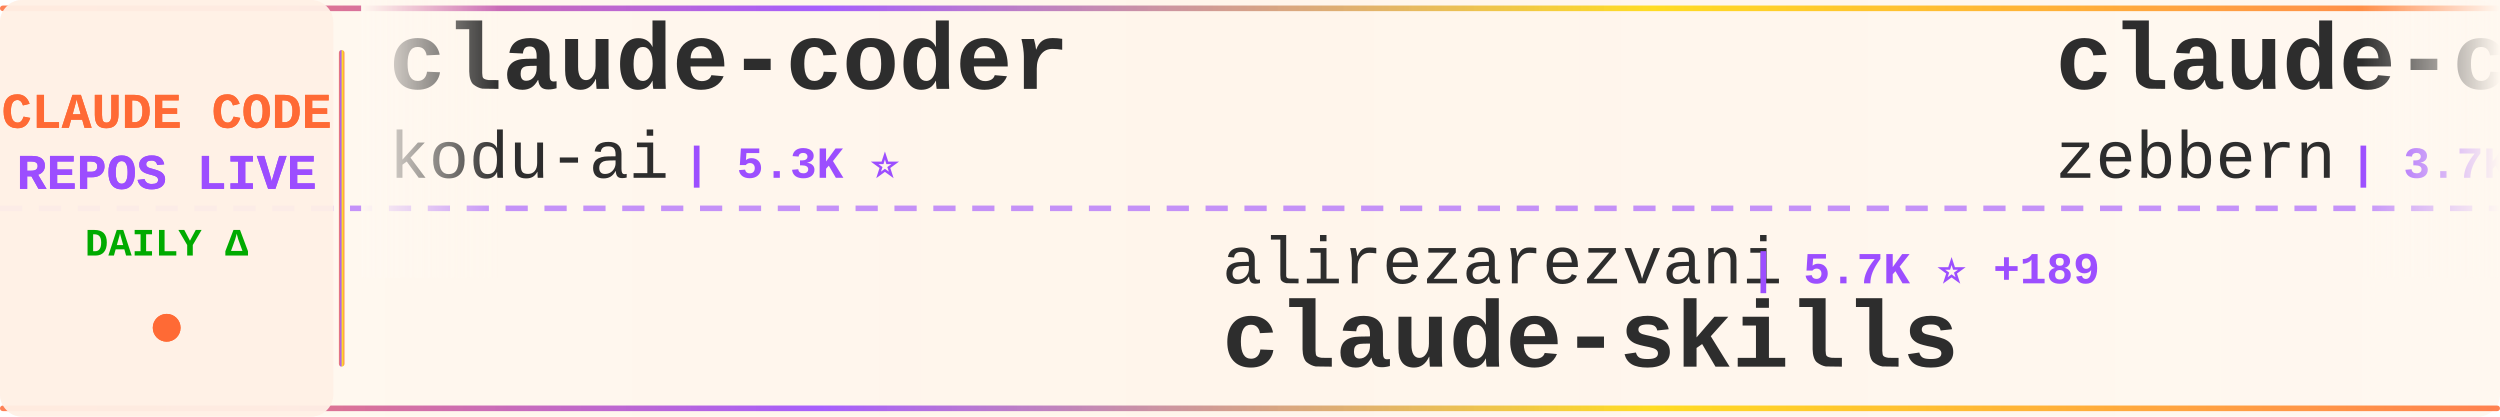
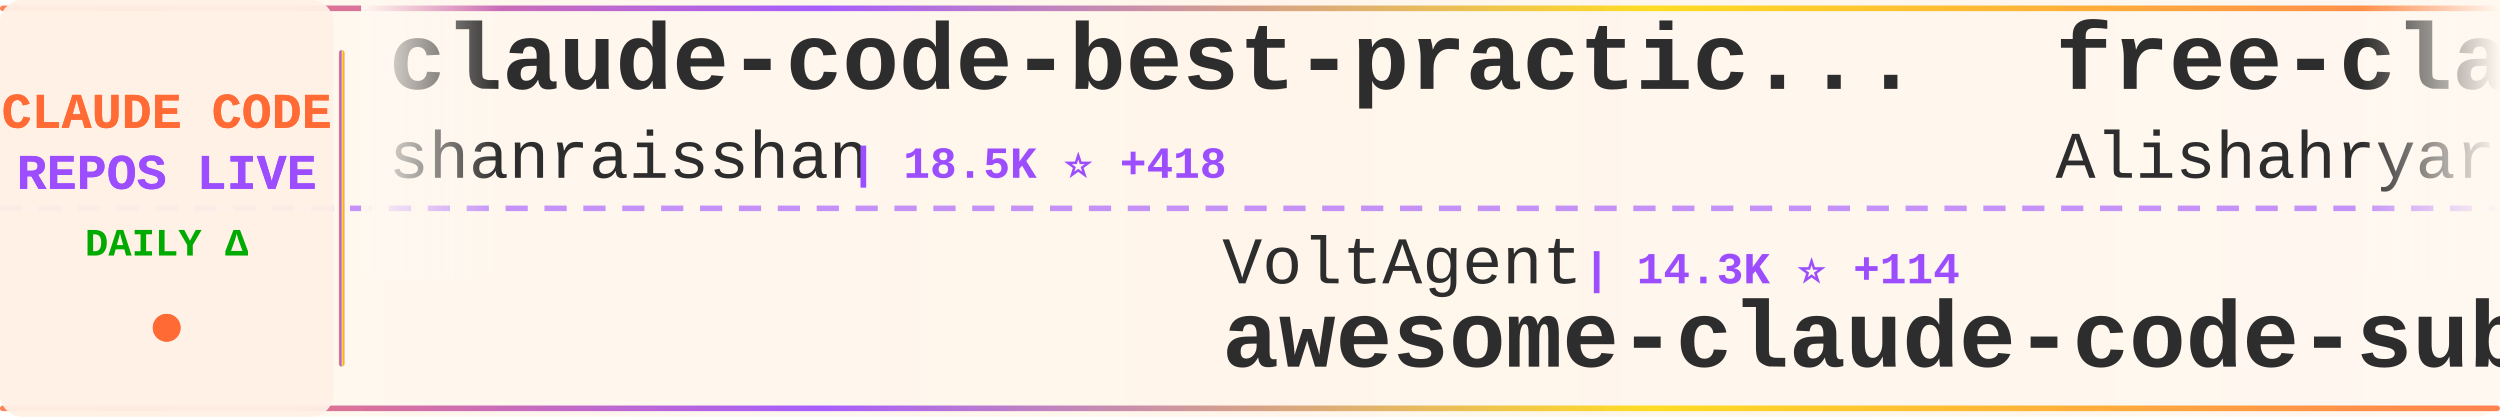
<svg xmlns="http://www.w3.org/2000/svg" width="900" height="150">
  <defs>
    <linearGradient id="tickerBg" x1="0%" y1="0%" x2="100%" y2="0%">
      <stop offset="0%" style="stop-color:#fff8f0;stop-opacity:0.98" />
      <stop offset="50%" style="stop-color:#fff5eb;stop-opacity:1" />
      <stop offset="100%" style="stop-color:#fff8f0;stop-opacity:0.98" />
    </linearGradient>
    <linearGradient id="borderGrad" x1="0%" y1="0%" x2="100%" y2="0%">
      <stop offset="0%" style="stop-color:#FF6B35;stop-opacity:0.85">
        <animate attributeName="stop-opacity" values="0.85;1;0.85" dur="2s" repeatCount="indefinite" />
      </stop>
      <stop offset="33%" style="stop-color:#9C4EFF;stop-opacity:0.9">
        <animate attributeName="stop-opacity" values="0.9;1;0.9" dur="2.2s" repeatCount="indefinite" />
      </stop>
      <stop offset="66%" style="stop-color:#FFD700;stop-opacity:0.85">
        <animate attributeName="stop-opacity" values="0.85;1;0.85" dur="1.8s" repeatCount="indefinite" />
      </stop>
      <stop offset="100%" style="stop-color:#FF6B35;stop-opacity:0.85">
        <animate attributeName="stop-opacity" values="0.85;1;0.85" dur="2s" repeatCount="indefinite" />
      </stop>
    </linearGradient>
    <filter id="textGlow">
      <feGaussianBlur stdDeviation="0.15" result="coloredBlur" />
      <feMerge>
        <feMergeNode in="coloredBlur" />
        <feMergeNode in="SourceGraphic" />
      </feMerge>
    </filter>
    <filter id="metricGlow">
      <feGaussianBlur stdDeviation="0.2" result="coloredBlur" />
      <feMerge>
        <feMergeNode in="coloredBlur" />
        <feMergeNode in="SourceGraphic" />
      </feMerge>
    </filter>
    <linearGradient id="leftFade" x1="0%" y1="0%" x2="100%" y2="0%">
      <stop offset="0%" style="stop-color:#fff8f0;stop-opacity:1" />
      <stop offset="100%" style="stop-color:#fff8f0;stop-opacity:0" />
    </linearGradient>
    <linearGradient id="rightFade" x1="0%" y1="0%" x2="100%" y2="0%">
      <stop offset="0%" style="stop-color:#fff8f0;stop-opacity:0" />
      <stop offset="100%" style="stop-color:#fff8f0;stop-opacity:1" />
    </linearGradient>
  </defs>
  <rect width="900" height="150" fill="url(#tickerBg)" rx="8" />
  <rect x="0" y="2" width="900" height="2" fill="url(#borderGrad)" rx="1" />
  <rect x="0" y="146" width="900" height="2" fill="url(#borderGrad)" rx="1" />
  <line x1="0" y1="75" x2="900" y2="75" stroke="#9C4EFF" stroke-width="2" stroke-dasharray="8 6" opacity="0.6" />
  <rect x="0" y="0" width="120" height="150" fill="#fff0e6" opacity="0.95" rx="8" />
  <text x="60" y="46" font-family="'Courier New', monospace" font-size="18" font-weight="bold" fill="#FF6B35" text-anchor="middle" filter="url(#textGlow)">
    CLAUDE CODE
  </text>
  <text x="60" y="68" font-family="'Courier New', monospace" font-size="18" font-weight="bold" fill="#9C4EFF" text-anchor="middle" filter="url(#textGlow)">
    REPOS LIVE
  </text>
  <text x="60" y="92" font-family="'Courier New', monospace" font-size="14" font-weight="bold" fill="#00aa00" text-anchor="middle">
    DAILY Δ
  </text>
  <circle cx="60" cy="118" r="5" fill="#FF6B35" filter="url(#metricGlow)">
    <animate attributeName="r" values="4;6;4" dur="1.5s" repeatCount="indefinite" />
    <animate attributeName="opacity" values="0.6;1;0.6" dur="1.5s" repeatCount="indefinite" />
  </circle>
  <rect x="122" y="18" width="2" height="114" fill="url(#borderGrad)" rx="1" />
  <clipPath id="tickerClip">
    <rect x="130" y="0" width="770" height="150" />
  </clipPath>
  <g clip-path="url(#tickerClip)">
    <g id="tickerItems">
      <animateTransform attributeName="transform" attributeType="XML" type="translate" from="0 0" to="-3000 0" dur="54s" repeatCount="indefinite" />
      <g transform="translate(0, 0)">
-         <text x="140" y="32" font-family="'Courier New', monospace" font-size="34" font-weight="bold" fill="#2d2d2d">claude-coder</text>
-         <text x="140" y="64" font-family="'Courier New', monospace" font-size="24" font-weight="normal" fill="#2d2d2d" opacity="1.0">kodu-ai</text>
-         <text x="246" y="64" font-family="'Courier New', monospace" font-size="16" font-weight="bold" fill="#9C4EFF"> | 5.3K ⭐</text>
+         <text x="140" y="32" font-family="'Courier New', monospace" font-size="34" font-weight="bold" fill="#2d2d2d">claude-code-best-practic...</text>
+         <text x="140" y="64" font-family="'Courier New', monospace" font-size="24" font-weight="normal" fill="#2d2d2d" opacity="1.0">shanraisshan</text>
+         <text x="306" y="64" font-family="'Courier New', monospace" font-size="16" font-weight="bold" fill="#9C4EFF"> | 18.5K ⭐ +418</text>
      </g>
      <g transform="translate(300, 0)">
-         <text x="140" y="102" font-family="'Courier New', monospace" font-size="24" font-weight="normal" fill="#2d2d2d" opacity="1.0">alirezarezvani</text>
-         <text x="330" y="102" font-family="'Courier New', monospace" font-size="16" font-weight="bold" fill="#9C4EFF"> | 5.7K ⭐ +189</text>
-         <text x="140" y="132" font-family="'Courier New', monospace" font-size="34" font-weight="bold" fill="#2d2d2d">claude-skills</text>
+         <text x="140" y="102" font-family="'Courier New', monospace" font-size="24" font-weight="normal" fill="#2d2d2d" opacity="1.0">VoltAgent</text>
+         <text x="270" y="102" font-family="'Courier New', monospace" font-size="16" font-weight="bold" fill="#9C4EFF"> | 14.3K ⭐ +114</text>
+         <text x="140" y="132" font-family="'Courier New', monospace" font-size="34" font-weight="bold" fill="#2d2d2d">awesome-claude-code-suba...</text>
      </g>
      <g transform="translate(600, 0)">
-         <text x="140" y="32" font-family="'Courier New', monospace" font-size="34" font-weight="bold" fill="#2d2d2d">claude-code-guide</text>
-         <text x="140" y="64" font-family="'Courier New', monospace" font-size="24" font-weight="normal" fill="#2d2d2d" opacity="1.0">zebbern</text>
-         <text x="246" y="64" font-family="'Courier New', monospace" font-size="16" font-weight="bold" fill="#9C4EFF"> | 3.7K ⭐ +15</text>
+         <text x="140" y="32" font-family="'Courier New', monospace" font-size="34" font-weight="bold" fill="#2d2d2d">free-claude-code</text>
+         <text x="140" y="64" font-family="'Courier New', monospace" font-size="24" font-weight="normal" fill="#2d2d2d" opacity="1.0">Alishahryar1</text>
+         <text x="306" y="64" font-family="'Courier New', monospace" font-size="16" font-weight="bold" fill="#9C4EFF"> | 1.0K ⭐ +12</text>
      </g>
      <g transform="translate(900, 0)">
-         <text x="140" y="102" font-family="'Courier New', monospace" font-size="24" font-weight="normal" fill="#2d2d2d" opacity="1.0">ding113</text>
-         <text x="246" y="102" font-family="'Courier New', monospace" font-size="16" font-weight="bold" fill="#9C4EFF"> | 1.9K ⭐ +27</text>
-         <text x="140" y="132" font-family="'Courier New', monospace" font-size="34" font-weight="bold" fill="#2d2d2d">claude-code-hub</text>
+         <text x="140" y="102" font-family="'Courier New', monospace" font-size="24" font-weight="normal" fill="#2d2d2d" opacity="1.0">winfunc</text>
+         <text x="246" y="102" font-family="'Courier New', monospace" font-size="16" font-weight="bold" fill="#9C4EFF"> | 21.0K ⭐ +18</text>
+         <text x="140" y="132" font-family="'Courier New', monospace" font-size="34" font-weight="bold" fill="#2d2d2d">opcode</text>
      </g>
      <g transform="translate(1200, 0)">
-         <text x="140" y="32" font-family="'Courier New', monospace" font-size="34" font-weight="bold" fill="#2d2d2d">oh-my-openagent</text>
-         <text x="140" y="64" font-family="'Courier New', monospace" font-size="24" font-weight="normal" fill="#2d2d2d" opacity="1.0">code-yeongyu</text>
-         <text x="306" y="64" font-family="'Courier New', monospace" font-size="16" font-weight="bold" fill="#9C4EFF"> | 41.1K ⭐ +394</text>
+         <text x="140" y="32" font-family="'Courier New', monospace" font-size="34" font-weight="bold" fill="#2d2d2d">ClaudeCodeAgents</text>
+         <text x="140" y="64" font-family="'Courier New', monospace" font-size="24" font-weight="normal" fill="#2d2d2d" opacity="1.0">darcyegb</text>
+         <text x="258" y="64" font-family="'Courier New', monospace" font-size="16" font-weight="bold" fill="#9C4EFF"> | 604 ⭐ +4</text>
      </g>
      <g transform="translate(1500, 0)">
-         <text x="140" y="102" font-family="'Courier New', monospace" font-size="24" font-weight="normal" fill="#2d2d2d" opacity="1.0">wanshuiyin</text>
-         <text x="282" y="102" font-family="'Courier New', monospace" font-size="16" font-weight="bold" fill="#9C4EFF"> | 2.2K ⭐ +340</text>
-         <text x="140" y="132" font-family="'Courier New', monospace" font-size="34" font-weight="bold" fill="#2d2d2d">Auto-claude-code-researc...</text>
+         <text x="140" y="102" font-family="'Courier New', monospace" font-size="24" font-weight="normal" fill="#2d2d2d" opacity="1.0">severity1</text>
+         <text x="270" y="102" font-family="'Courier New', monospace" font-size="16" font-weight="bold" fill="#9C4EFF"> | 1.3K ⭐ +7</text>
+         <text x="140" y="132" font-family="'Courier New', monospace" font-size="34" font-weight="bold" fill="#2d2d2d">claude-code-prompt-impro...</text>
      </g>
      <g transform="translate(1800, 0)">
-         <text x="140" y="32" font-family="'Courier New', monospace" font-size="34" font-weight="bold" fill="#2d2d2d">nanoclaw</text>
-         <text x="140" y="64" font-family="'Courier New', monospace" font-size="24" font-weight="normal" fill="#2d2d2d" opacity="1.0">qwibitai</text>
-         <text x="258" y="64" font-family="'Courier New', monospace" font-size="16" font-weight="bold" fill="#9C4EFF"> | 24.0K ⭐ +290</text>
+         <text x="140" y="32" font-family="'Courier New', monospace" font-size="34" font-weight="bold" fill="#2d2d2d">ralph</text>
+         <text x="140" y="64" font-family="'Courier New', monospace" font-size="24" font-weight="normal" fill="#2d2d2d" opacity="1.0">snarktank</text>
+         <text x="270" y="64" font-family="'Courier New', monospace" font-size="16" font-weight="bold" fill="#9C4EFF"> | 13.2K ⭐ +97</text>
      </g>
      <g transform="translate(2100, 0)">
-         <text x="140" y="102" font-family="'Courier New', monospace" font-size="24" font-weight="normal" fill="#2d2d2d" opacity="1.0">https-deeplearning-ai</text>
-         <text x="414" y="102" font-family="'Courier New', monospace" font-size="16" font-weight="bold" fill="#9C4EFF"> | 454 ⭐</text>
-         <text x="140" y="132" font-family="'Courier New', monospace" font-size="34" font-weight="bold" fill="#2d2d2d">sc-claude-code-files</text>
+         <text x="140" y="102" font-family="'Courier New', monospace" font-size="24" font-weight="normal" fill="#2d2d2d" opacity="1.0">0xfurai</text>
+         <text x="246" y="102" font-family="'Courier New', monospace" font-size="16" font-weight="bold" fill="#9C4EFF"> | 782 ⭐ +5</text>
+         <text x="140" y="132" font-family="'Courier New', monospace" font-size="34" font-weight="bold" fill="#2d2d2d">claude-code-subagents</text>
      </g>
      <g transform="translate(2400, 0)">
-         <text x="140" y="32" font-family="'Courier New', monospace" font-size="34" font-weight="bold" fill="#2d2d2d">learn-claude-code</text>
-         <text x="140" y="64" font-family="'Courier New', monospace" font-size="24" font-weight="normal" fill="#2d2d2d" opacity="1.0">shareAI-lab</text>
-         <text x="294" y="64" font-family="'Courier New', monospace" font-size="16" font-weight="bold" fill="#9C4EFF"> | 31.7K ⭐ +1.7K</text>
+         <text x="140" y="32" font-family="'Courier New', monospace" font-size="34" font-weight="bold" fill="#2d2d2d">claude-code-cookbook</text>
+         <text x="140" y="64" font-family="'Courier New', monospace" font-size="24" font-weight="normal" fill="#2d2d2d" opacity="1.0">wasabeef</text>
+         <text x="258" y="64" font-family="'Courier New', monospace" font-size="16" font-weight="bold" fill="#9C4EFF"> | 1.0K ⭐ +1</text>
      </g>
      <g transform="translate(2700, 0)">
-         <text x="140" y="102" font-family="'Courier New', monospace" font-size="24" font-weight="normal" fill="#2d2d2d" opacity="1.0">trailofbits</text>
-         <text x="294" y="102" font-family="'Courier New', monospace" font-size="16" font-weight="bold" fill="#9C4EFF"> | 1.6K ⭐ +7</text>
-         <text x="140" y="132" font-family="'Courier New', monospace" font-size="34" font-weight="bold" fill="#2d2d2d">claude-code-config</text>
+         <text x="140" y="102" font-family="'Courier New', monospace" font-size="24" font-weight="normal" fill="#2d2d2d" opacity="1.0">BloopAI</text>
+         <text x="246" y="102" font-family="'Courier New', monospace" font-size="16" font-weight="bold" fill="#9C4EFF"> | 23.4K ⭐ +68</text>
+         <text x="140" y="132" font-family="'Courier New', monospace" font-size="34" font-weight="bold" fill="#2d2d2d">vibe-kanban</text>
      </g>
      <g transform="translate(3000, 0)">
-         <text x="140" y="32" font-family="'Courier New', monospace" font-size="34" font-weight="bold" fill="#2d2d2d">claude-coder</text>
-         <text x="140" y="64" font-family="'Courier New', monospace" font-size="24" font-weight="normal" fill="#2d2d2d" opacity="1.0">kodu-ai</text>
-         <text x="246" y="64" font-family="'Courier New', monospace" font-size="16" font-weight="bold" fill="#9C4EFF"> | 5.3K ⭐</text>
+         <text x="140" y="32" font-family="'Courier New', monospace" font-size="34" font-weight="bold" fill="#2d2d2d">claude-code-best-practic...</text>
+         <text x="140" y="64" font-family="'Courier New', monospace" font-size="24" font-weight="normal" fill="#2d2d2d" opacity="1.0">shanraisshan</text>
+         <text x="306" y="64" font-family="'Courier New', monospace" font-size="16" font-weight="bold" fill="#9C4EFF"> | 18.5K ⭐ +418</text>
      </g>
      <g transform="translate(3300, 0)">
-         <text x="140" y="102" font-family="'Courier New', monospace" font-size="24" font-weight="normal" fill="#2d2d2d" opacity="1.0">alirezarezvani</text>
-         <text x="330" y="102" font-family="'Courier New', monospace" font-size="16" font-weight="bold" fill="#9C4EFF"> | 5.7K ⭐ +189</text>
-         <text x="140" y="132" font-family="'Courier New', monospace" font-size="34" font-weight="bold" fill="#2d2d2d">claude-skills</text>
+         <text x="140" y="102" font-family="'Courier New', monospace" font-size="24" font-weight="normal" fill="#2d2d2d" opacity="1.0">VoltAgent</text>
+         <text x="270" y="102" font-family="'Courier New', monospace" font-size="16" font-weight="bold" fill="#9C4EFF"> | 14.3K ⭐ +114</text>
+         <text x="140" y="132" font-family="'Courier New', monospace" font-size="34" font-weight="bold" fill="#2d2d2d">awesome-claude-code-suba...</text>
      </g>
      <g transform="translate(3600, 0)">
-         <text x="140" y="32" font-family="'Courier New', monospace" font-size="34" font-weight="bold" fill="#2d2d2d">claude-code-guide</text>
-         <text x="140" y="64" font-family="'Courier New', monospace" font-size="24" font-weight="normal" fill="#2d2d2d" opacity="1.0">zebbern</text>
-         <text x="246" y="64" font-family="'Courier New', monospace" font-size="16" font-weight="bold" fill="#9C4EFF"> | 3.7K ⭐ +15</text>
+         <text x="140" y="32" font-family="'Courier New', monospace" font-size="34" font-weight="bold" fill="#2d2d2d">free-claude-code</text>
+         <text x="140" y="64" font-family="'Courier New', monospace" font-size="24" font-weight="normal" fill="#2d2d2d" opacity="1.0">Alishahryar1</text>
+         <text x="306" y="64" font-family="'Courier New', monospace" font-size="16" font-weight="bold" fill="#9C4EFF"> | 1.0K ⭐ +12</text>
      </g>
      <g transform="translate(3900, 0)">
-         <text x="140" y="102" font-family="'Courier New', monospace" font-size="24" font-weight="normal" fill="#2d2d2d" opacity="1.0">ding113</text>
-         <text x="246" y="102" font-family="'Courier New', monospace" font-size="16" font-weight="bold" fill="#9C4EFF"> | 1.9K ⭐ +27</text>
-         <text x="140" y="132" font-family="'Courier New', monospace" font-size="34" font-weight="bold" fill="#2d2d2d">claude-code-hub</text>
+         <text x="140" y="102" font-family="'Courier New', monospace" font-size="24" font-weight="normal" fill="#2d2d2d" opacity="1.0">winfunc</text>
+         <text x="246" y="102" font-family="'Courier New', monospace" font-size="16" font-weight="bold" fill="#9C4EFF"> | 21.0K ⭐ +18</text>
+         <text x="140" y="132" font-family="'Courier New', monospace" font-size="34" font-weight="bold" fill="#2d2d2d">opcode</text>
      </g>
    </g>
  </g>
  <rect x="130" y="0" width="50" height="100" fill="url(#leftFade)" />
  <rect x="850" y="0" width="50" height="100" fill="url(#rightFade)" />
</svg>
